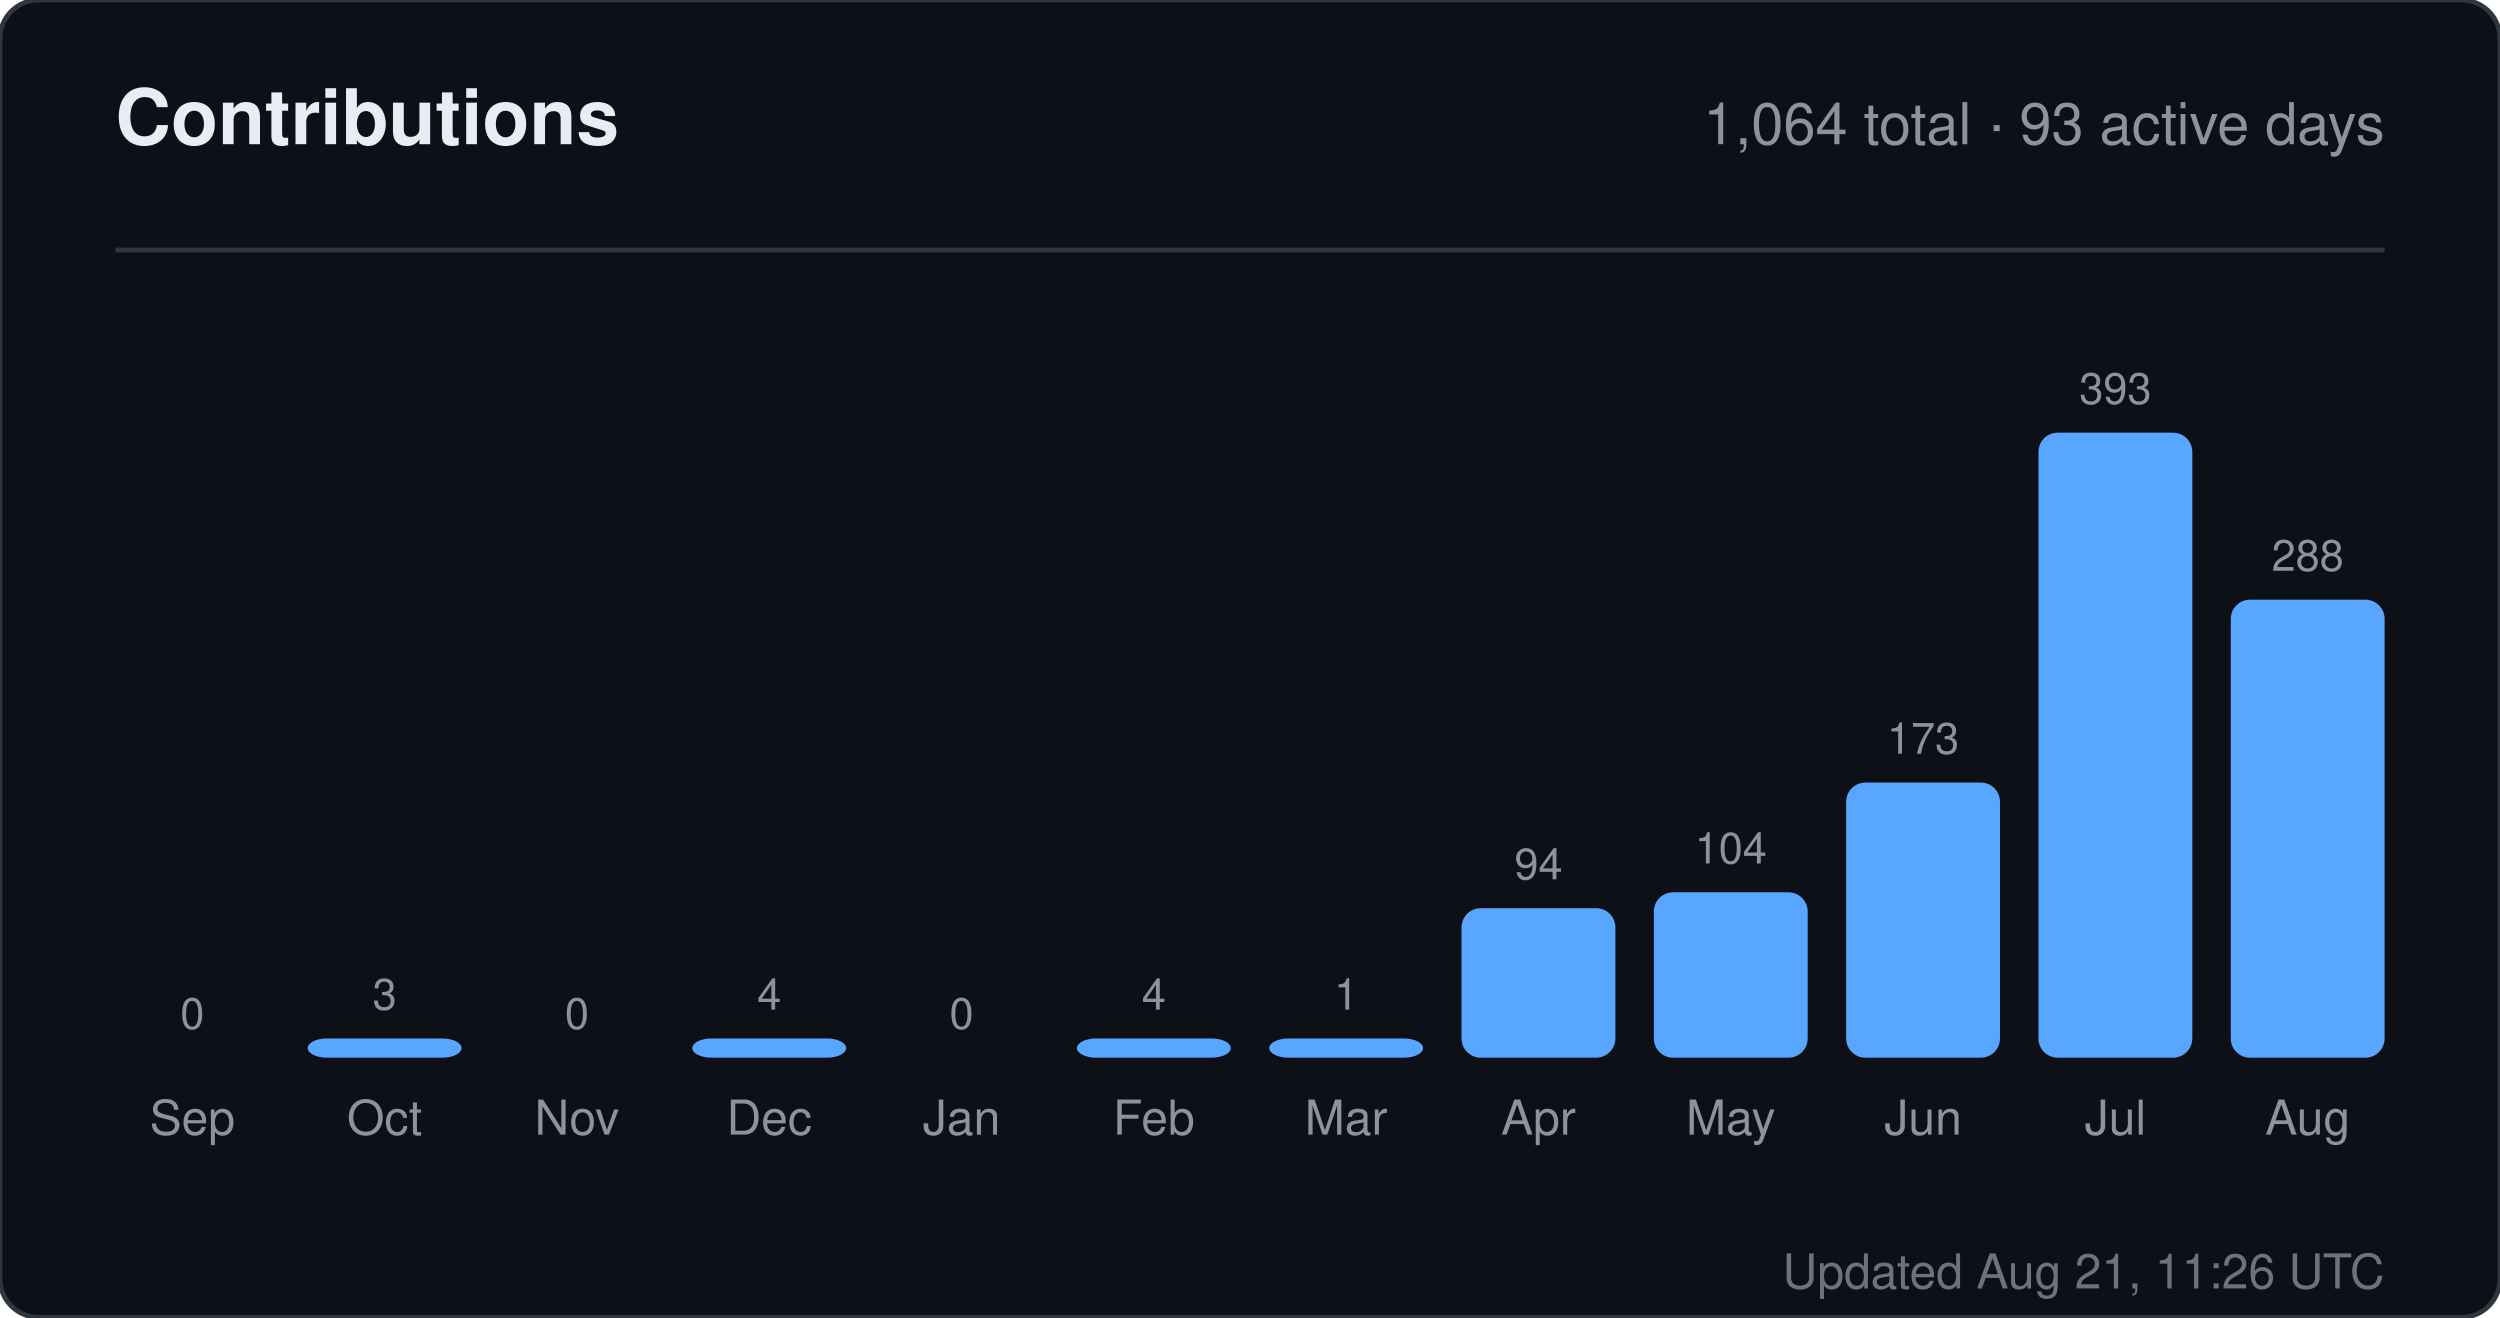
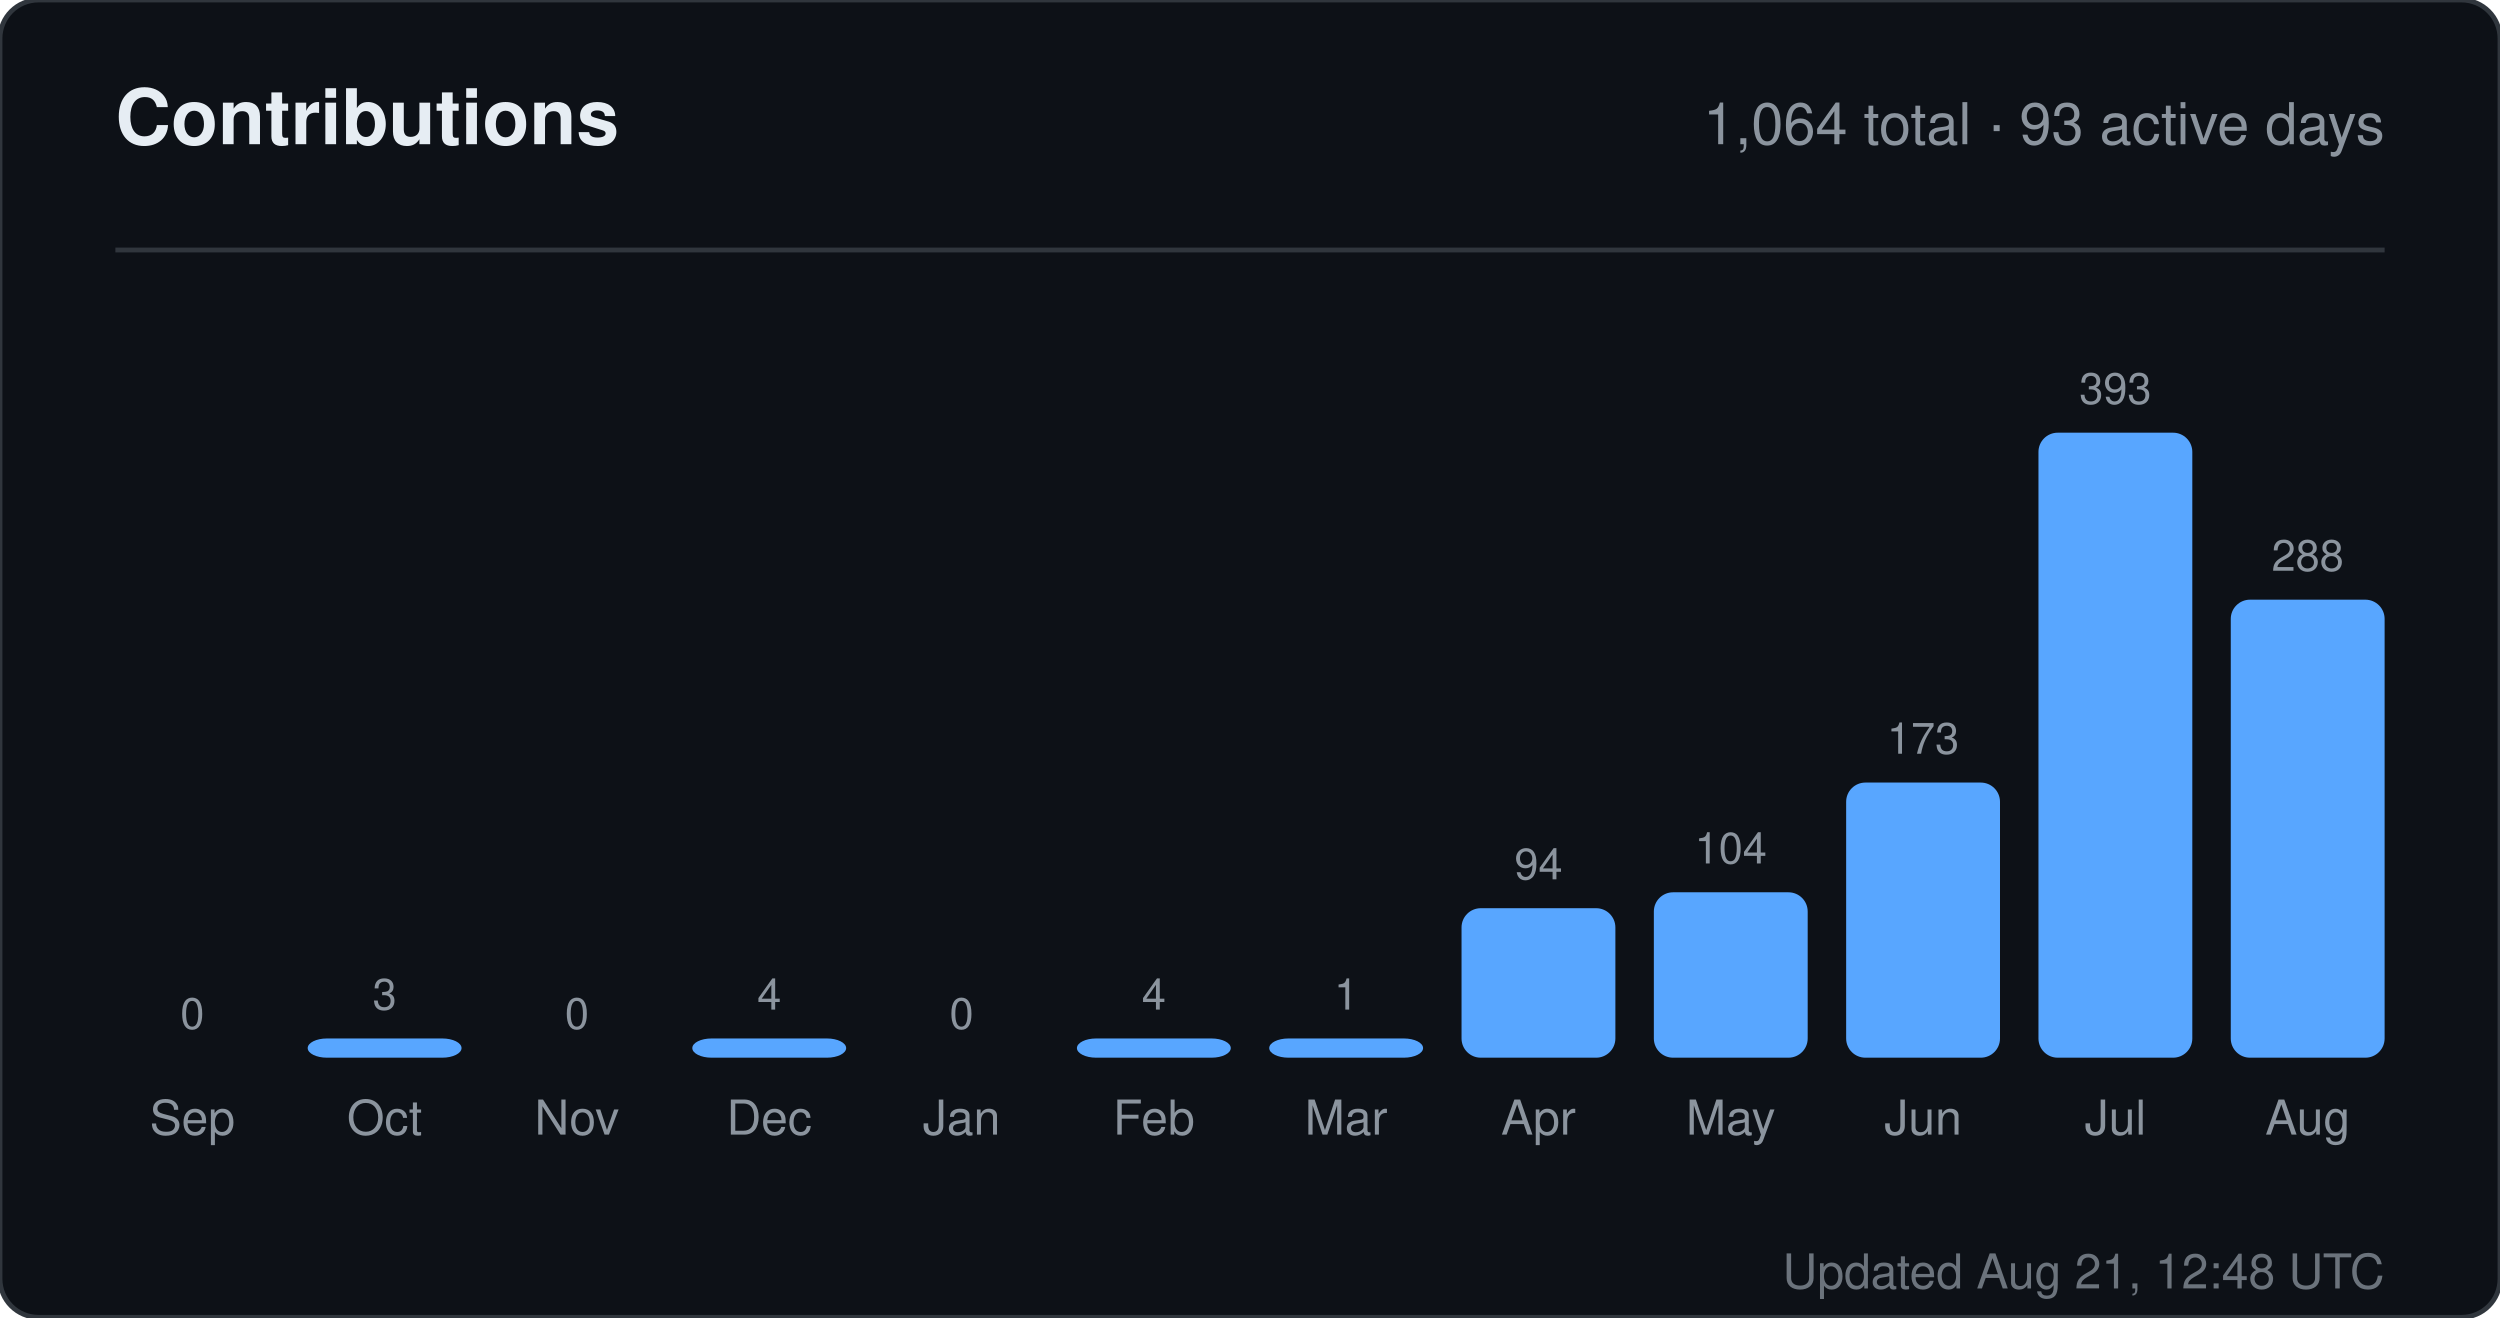
<svg xmlns="http://www.w3.org/2000/svg" width="520" height="274" viewBox="0 0 520 274" role="img" aria-label="Contributions for sandiirawan12">
  <rect width="520" height="274" rx="8" fill="#0d1117" stroke="#30363d" />
  <g font-family="-apple-system, BlinkMacSystemFont, Segoe UI, Helvetica, Arial, sans-serif">
    <text x="24" y="30" fill="#e6edf3" font-size="16" font-weight="700">Contributions</text>
    <text x="496" y="30" fill="#8b949e" font-size="12" text-anchor="end">1,064 total · 93 active days</text>
    <line x1="24" y1="52" x2="496" y2="52" stroke="#30363d" />
    <text x="40" y="214" fill="#8b949e" font-size="9" text-anchor="middle">0</text>
    <rect x="24" y="220" width="32" height="0" rx="4" fill="#58a6ff" />
    <text x="40" y="236" fill="#8b949e" font-size="10" text-anchor="middle">Sep</text>
    <text x="80" y="210" fill="#8b949e" font-size="9" text-anchor="middle">3</text>
    <rect x="64" y="216" width="32" height="4" rx="4" fill="#58a6ff" />
    <text x="80" y="236" fill="#8b949e" font-size="10" text-anchor="middle">Oct</text>
    <text x="120" y="214" fill="#8b949e" font-size="9" text-anchor="middle">0</text>
    <rect x="104" y="220" width="32" height="0" rx="4" fill="#58a6ff" />
    <text x="120" y="236" fill="#8b949e" font-size="10" text-anchor="middle">Nov</text>
    <text x="160" y="210" fill="#8b949e" font-size="9" text-anchor="middle">4</text>
    <rect x="144" y="216" width="32" height="4" rx="4" fill="#58a6ff" />
    <text x="160" y="236" fill="#8b949e" font-size="10" text-anchor="middle">Dec</text>
    <text x="200" y="214" fill="#8b949e" font-size="9" text-anchor="middle">0</text>
    <rect x="184" y="220" width="32" height="0" rx="4" fill="#58a6ff" />
    <text x="200" y="236" fill="#8b949e" font-size="10" text-anchor="middle">Jan</text>
    <text x="240" y="210" fill="#8b949e" font-size="9" text-anchor="middle">4</text>
    <rect x="224" y="216" width="32" height="4" rx="4" fill="#58a6ff" />
    <text x="240" y="236" fill="#8b949e" font-size="10" text-anchor="middle">Feb</text>
    <text x="280" y="210" fill="#8b949e" font-size="9" text-anchor="middle">1</text>
    <rect x="264" y="216" width="32" height="4" rx="4" fill="#58a6ff" />
    <text x="280" y="236" fill="#8b949e" font-size="10" text-anchor="middle">Mar</text>
    <text x="320" y="182.906" fill="#8b949e" font-size="9" text-anchor="middle">94</text>
    <rect x="304" y="188.906" width="32" height="31.094" rx="4" fill="#58a6ff" />
    <text x="320" y="236" fill="#8b949e" font-size="10" text-anchor="middle">Apr</text>
    <text x="360" y="179.598" fill="#8b949e" font-size="9" text-anchor="middle">104</text>
    <rect x="344" y="185.598" width="32" height="34.402" rx="4" fill="#58a6ff" />
    <text x="360" y="236" fill="#8b949e" font-size="10" text-anchor="middle">May</text>
    <text x="400" y="156.774" fill="#8b949e" font-size="9" text-anchor="middle">173</text>
    <rect x="384" y="162.774" width="32" height="57.226" rx="4" fill="#58a6ff" />
    <text x="400" y="236" fill="#8b949e" font-size="10" text-anchor="middle">Jun</text>
    <text x="440" y="84" fill="#8b949e" font-size="9" text-anchor="middle">393</text>
    <rect x="424" y="90" width="32" height="130" rx="4" fill="#58a6ff" />
    <text x="440" y="236" fill="#8b949e" font-size="10" text-anchor="middle">Jul</text>
    <text x="480" y="118.733" fill="#8b949e" font-size="9" text-anchor="middle">288</text>
    <rect x="464" y="124.733" width="32" height="95.267" rx="4" fill="#58a6ff" />
    <text x="480" y="236" fill="#8b949e" font-size="10" text-anchor="middle">Aug</text>
-     <text x="496" y="268" fill="#8b949e" font-size="10" text-anchor="end" opacity="0.75">Updated Aug 21, 11:26 UTC</text>
+     <text x="496" y="268" fill="#8b949e" font-size="10" text-anchor="end" opacity="0.75">Updated Aug 21, 12:48 UTC</text>
  </g>
</svg>
